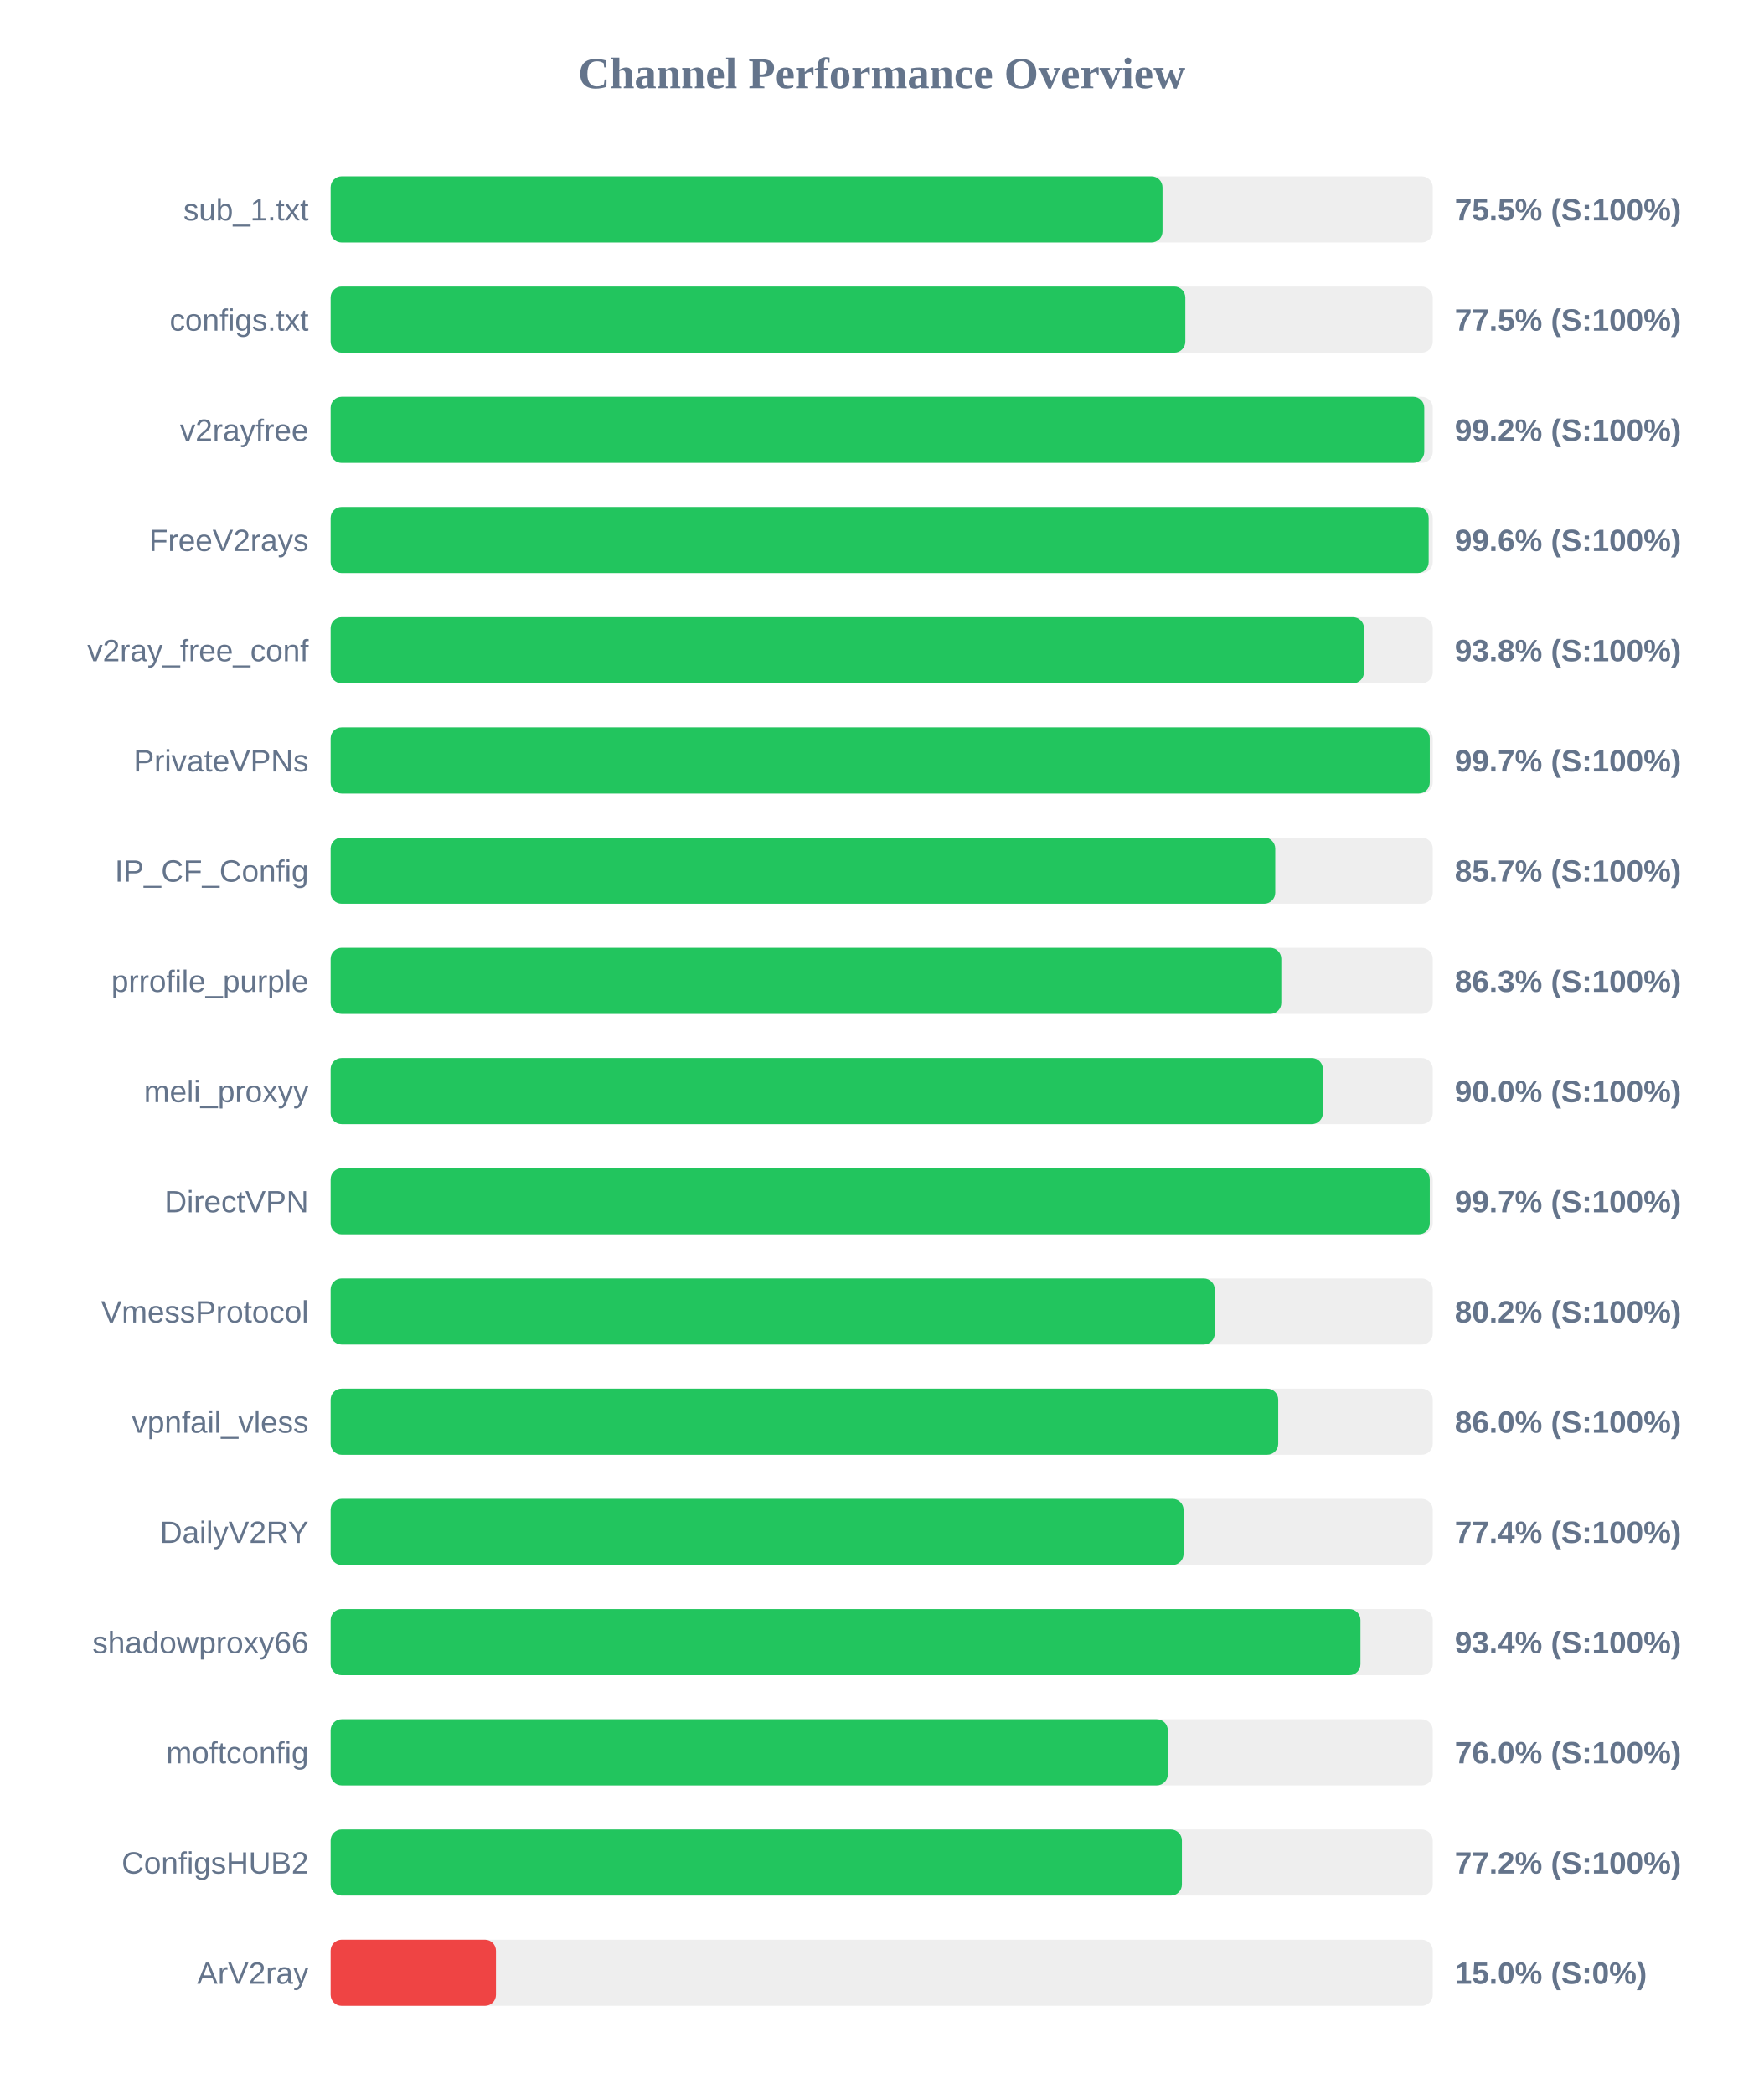
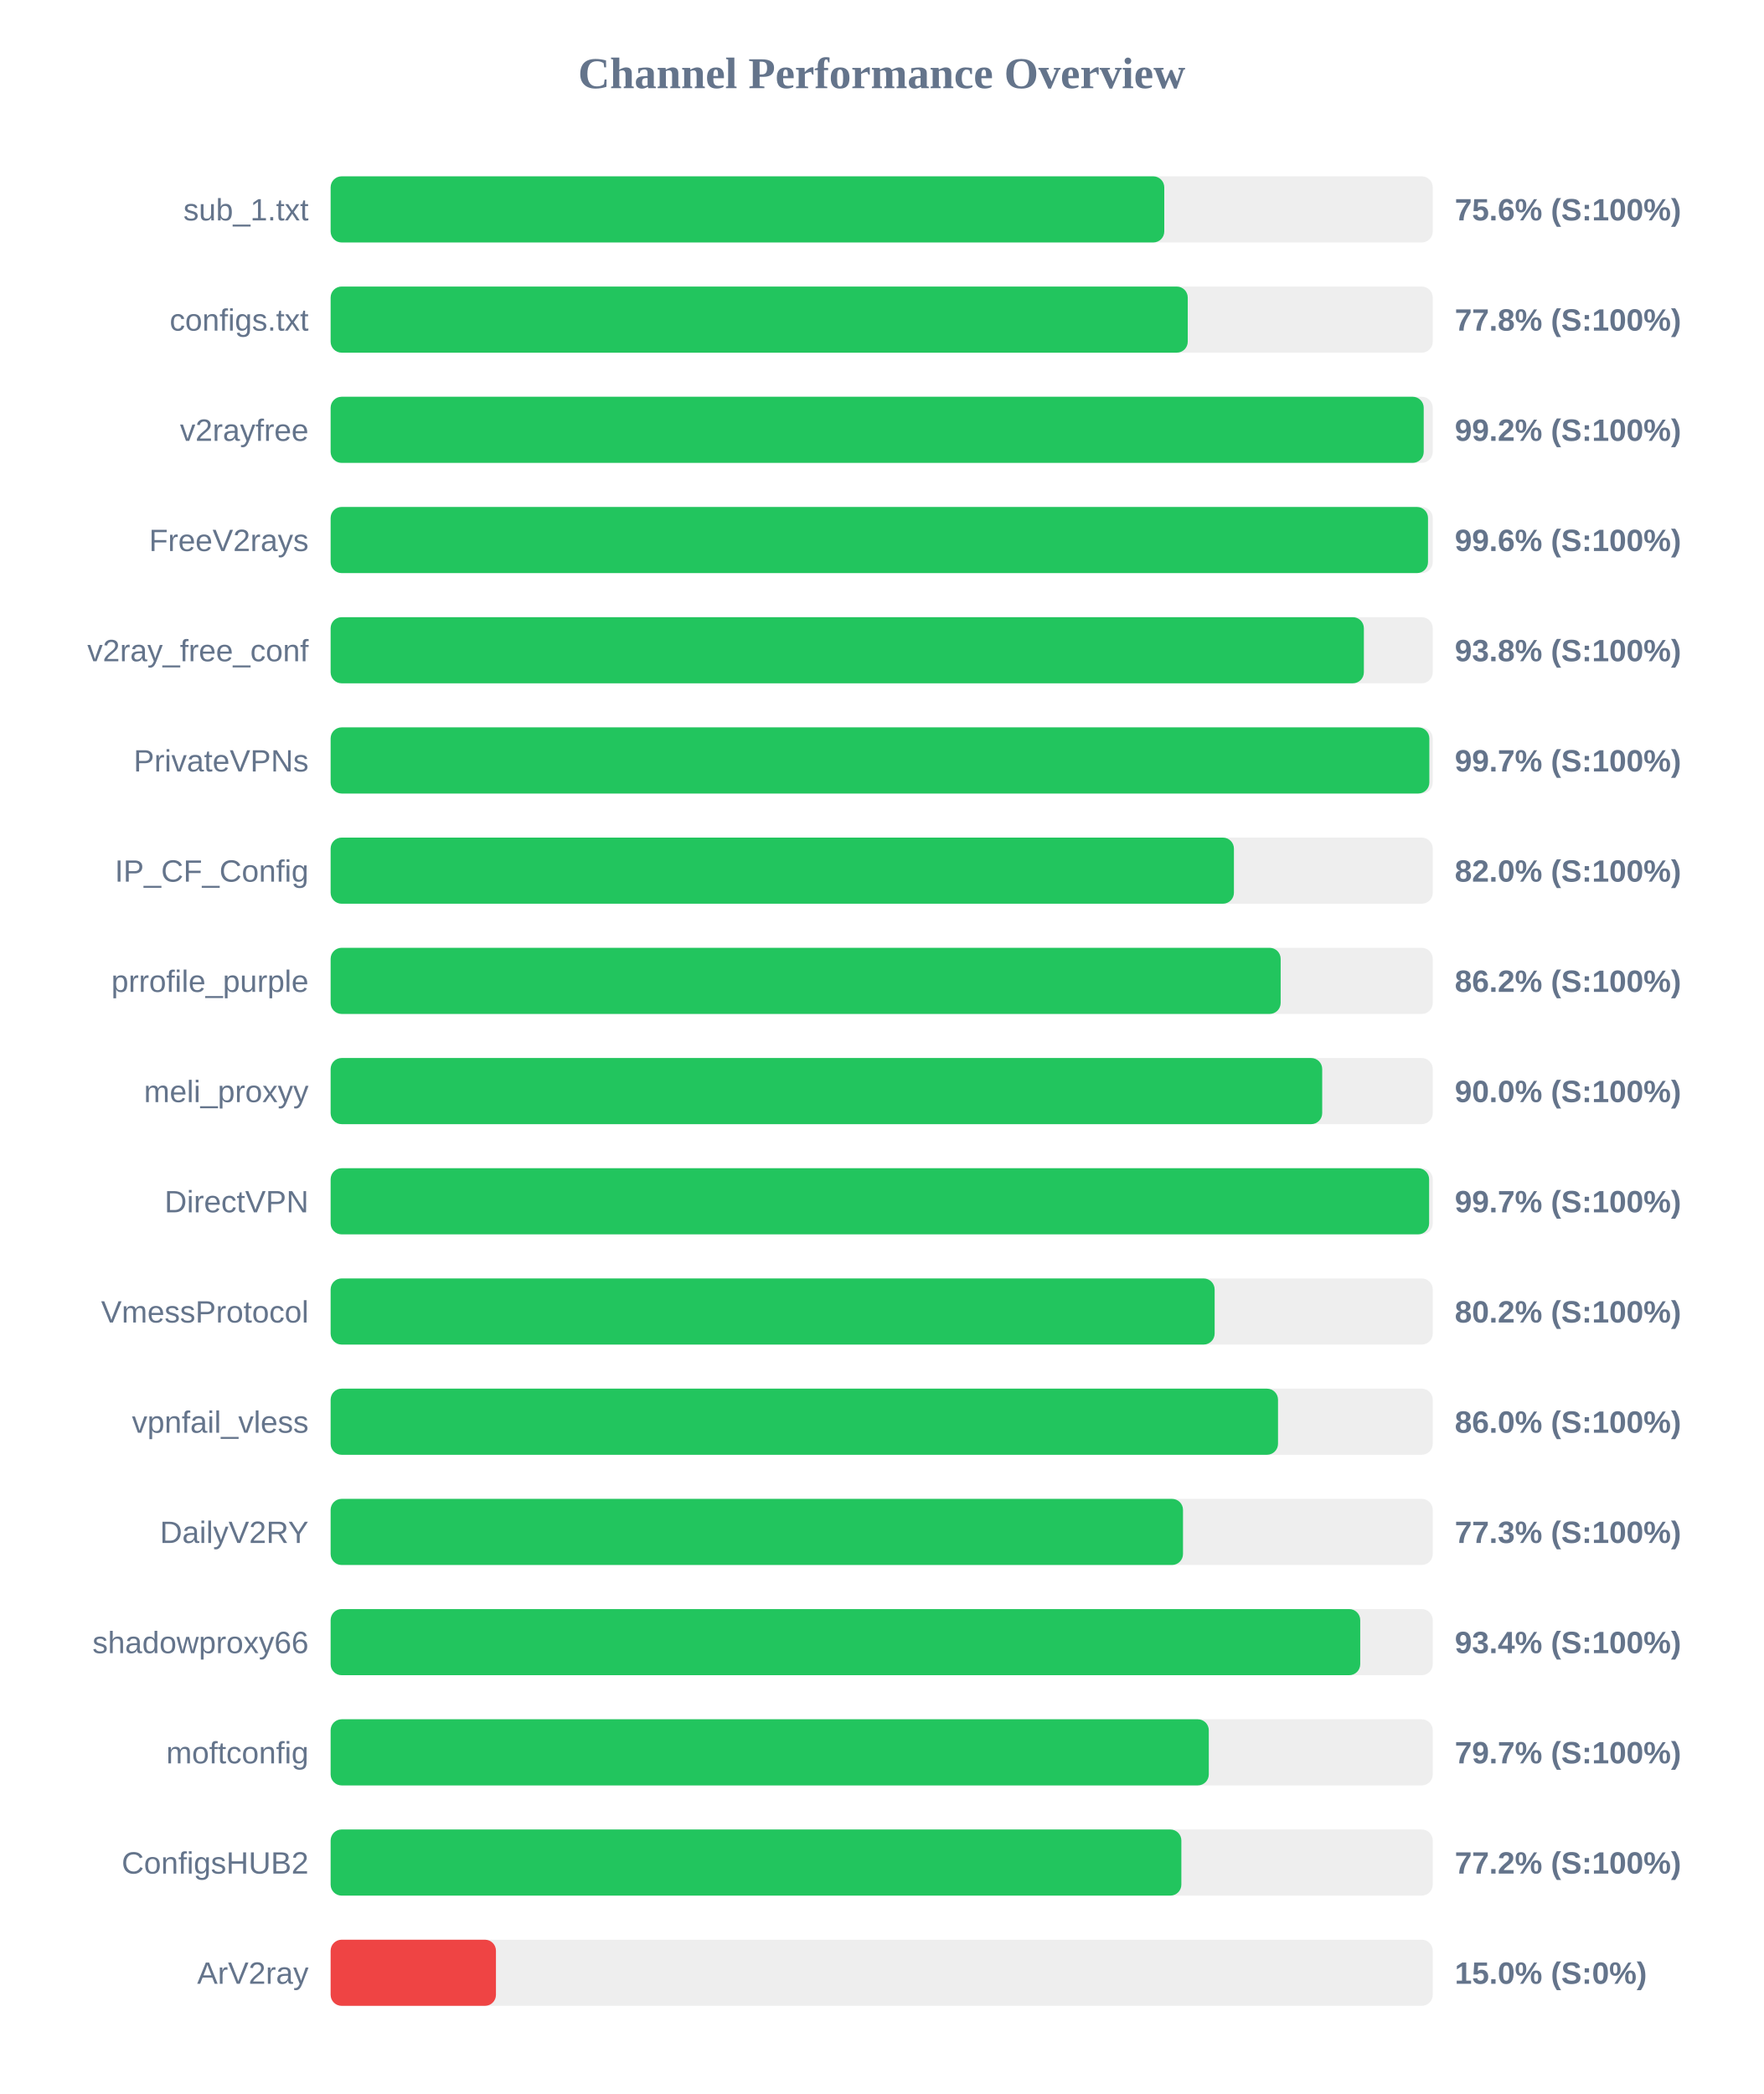
<svg xmlns="http://www.w3.org/2000/svg" width="800" height="950" version="1.1">
  <style>
        .row { font: 14px Arial; fill: #64748b; }
        .score { font: bold 14px Arial; fill: #64748b; }
    </style>
  <text x="400" y="40" text-anchor="middle" font-size="20px" font-weight="bold" fill="#64748b">Channel Performance Overview</text>
  <rect x="150" y="80" width="500" height="30" fill="#eee" rx="5" />
-   <rect x="150" y="80" width="377.4" height="30" fill="#22c55e" rx="5" />
+   <rect x="150" y="80" width="378.2" height="30" fill="#22c55e" rx="5" />
  <text x="140" y="100" text-anchor="end" class="row">sub_1.txt</text>
-   <text x="660" y="100" text-anchor="start" class="score">75.5% (S:100%)</text>
+   <text x="660" y="100" text-anchor="start" class="score">75.6% (S:100%)</text>
  <rect x="150" y="130" width="500" height="30" fill="#eee" rx="5" />
-   <rect x="150" y="130" width="387.75" height="30" fill="#22c55e" rx="5" />
+   <rect x="150" y="130" width="388.85" height="30" fill="#22c55e" rx="5" />
  <text x="140" y="150" text-anchor="end" class="row">configs.txt</text>
-   <text x="660" y="150" text-anchor="start" class="score">77.5% (S:100%)</text>
+   <text x="660" y="150" text-anchor="start" class="score">77.8% (S:100%)</text>
  <rect x="150" y="180" width="500" height="30" fill="#eee" rx="5" />
-   <rect x="150" y="180" width="496.15" height="30" fill="#22c55e" rx="5" />
+   <rect x="150" y="180" width="495.9" height="30" fill="#22c55e" rx="5" />
  <text x="140" y="200" text-anchor="end" class="row">v2rayfree</text>
  <text x="660" y="200" text-anchor="start" class="score">99.2% (S:100%)</text>
  <rect x="150" y="230" width="500" height="30" fill="#eee" rx="5" />
-   <rect x="150" y="230" width="498.15" height="30" fill="#22c55e" rx="5" />
+   <rect x="150" y="230" width="497.85" height="30" fill="#22c55e" rx="5" />
  <text x="140" y="250" text-anchor="end" class="row">FreeV2rays</text>
  <text x="660" y="250" text-anchor="start" class="score">99.6% (S:100%)</text>
  <rect x="150" y="280" width="500" height="30" fill="#eee" rx="5" />
-   <rect x="150" y="280" width="468.8" height="30" fill="#22c55e" rx="5" />
+   <rect x="150" y="280" width="468.75" height="30" fill="#22c55e" rx="5" />
  <text x="140" y="300" text-anchor="end" class="row">v2ray_free_conf</text>
  <text x="660" y="300" text-anchor="start" class="score">93.8% (S:100%)</text>
  <rect x="150" y="330" width="500" height="30" fill="#eee" rx="5" />
-   <rect x="150" y="330" width="498.65" height="30" fill="#22c55e" rx="5" />
+   <rect x="150" y="330" width="498.45" height="30" fill="#22c55e" rx="5" />
  <text x="140" y="350" text-anchor="end" class="row">PrivateVPNs</text>
  <text x="660" y="350" text-anchor="start" class="score">99.7% (S:100%)</text>
  <rect x="150" y="380" width="500" height="30" fill="#eee" rx="5" />
-   <rect x="150" y="380" width="428.55" height="30" fill="#22c55e" rx="5" />
+   <rect x="150" y="380" width="409.8" height="30" fill="#22c55e" rx="5" />
  <text x="140" y="400" text-anchor="end" class="row">IP_CF_Config</text>
-   <text x="660" y="400" text-anchor="start" class="score">85.7% (S:100%)</text>
+   <text x="660" y="400" text-anchor="start" class="score">82.0% (S:100%)</text>
  <rect x="150" y="430" width="500" height="30" fill="#eee" rx="5" />
-   <rect x="150" y="430" width="431.3" height="30" fill="#22c55e" rx="5" />
+   <rect x="150" y="430" width="431.0" height="30" fill="#22c55e" rx="5" />
  <text x="140" y="450" text-anchor="end" class="row">prrofile_purple</text>
-   <text x="660" y="450" text-anchor="start" class="score">86.3% (S:100%)</text>
+   <text x="660" y="450" text-anchor="start" class="score">86.2% (S:100%)</text>
  <rect x="150" y="480" width="500" height="30" fill="#eee" rx="5" />
-   <rect x="150" y="480" width="450.15" height="30" fill="#22c55e" rx="5" />
+   <rect x="150" y="480" width="449.85" height="30" fill="#22c55e" rx="5" />
  <text x="140" y="500" text-anchor="end" class="row">meli_proxyy</text>
  <text x="660" y="500" text-anchor="start" class="score">90.0% (S:100%)</text>
  <rect x="150" y="530" width="500" height="30" fill="#eee" rx="5" />
-   <rect x="150" y="530" width="498.65" height="30" fill="#22c55e" rx="5" />
+   <rect x="150" y="530" width="498.35" height="30" fill="#22c55e" rx="5" />
  <text x="140" y="550" text-anchor="end" class="row">DirectVPN</text>
  <text x="660" y="550" text-anchor="start" class="score">99.7% (S:100%)</text>
  <rect x="150" y="580" width="500" height="30" fill="#eee" rx="5" />
-   <rect x="150" y="580" width="401.1" height="30" fill="#22c55e" rx="5" />
+   <rect x="150" y="580" width="401.05" height="30" fill="#22c55e" rx="5" />
  <text x="140" y="600" text-anchor="end" class="row">VmessProtocol</text>
  <text x="660" y="600" text-anchor="start" class="score">80.2% (S:100%)</text>
  <rect x="150" y="630" width="500" height="30" fill="#eee" rx="5" />
-   <rect x="150" y="630" width="429.9" height="30" fill="#22c55e" rx="5" />
+   <rect x="150" y="630" width="429.8" height="30" fill="#22c55e" rx="5" />
  <text x="140" y="650" text-anchor="end" class="row">vpnfail_vless</text>
  <text x="660" y="650" text-anchor="start" class="score">86.0% (S:100%)</text>
  <rect x="150" y="680" width="500" height="30" fill="#eee" rx="5" />
-   <rect x="150" y="680" width="386.95" height="30" fill="#22c55e" rx="5" />
+   <rect x="150" y="680" width="386.7" height="30" fill="#22c55e" rx="5" />
  <text x="140" y="700" text-anchor="end" class="row">DailyV2RY</text>
-   <text x="660" y="700" text-anchor="start" class="score">77.4% (S:100%)</text>
+   <text x="660" y="700" text-anchor="start" class="score">77.3% (S:100%)</text>
  <rect x="150" y="730" width="500" height="30" fill="#eee" rx="5" />
-   <rect x="150" y="730" width="467.2" height="30" fill="#22c55e" rx="5" />
+   <rect x="150" y="730" width="467.1" height="30" fill="#22c55e" rx="5" />
  <text x="140" y="750" text-anchor="end" class="row">shadowproxy66</text>
  <text x="660" y="750" text-anchor="start" class="score">93.4% (S:100%)</text>
  <rect x="150" y="780" width="500" height="30" fill="#eee" rx="5" />
-   <rect x="150" y="780" width="379.8" height="30" fill="#22c55e" rx="5" />
+   <rect x="150" y="780" width="398.4" height="30" fill="#22c55e" rx="5" />
  <text x="140" y="800" text-anchor="end" class="row">moftconfig</text>
-   <text x="660" y="800" text-anchor="start" class="score">76.0% (S:100%)</text>
+   <text x="660" y="800" text-anchor="start" class="score">79.7% (S:100%)</text>
  <rect x="150" y="830" width="500" height="30" fill="#eee" rx="5" />
-   <rect x="150" y="830" width="386.2" height="30" fill="#22c55e" rx="5" />
+   <rect x="150" y="830" width="385.95" height="30" fill="#22c55e" rx="5" />
  <text x="140" y="850" text-anchor="end" class="row">ConfigsHUB2</text>
  <text x="660" y="850" text-anchor="start" class="score">77.2% (S:100%)</text>
  <rect x="150" y="880" width="500" height="30" fill="#eee" rx="5" />
  <rect x="150" y="880" width="75.0" height="30" fill="#ef4444" rx="5" />
  <text x="140" y="900" text-anchor="end" class="row">ArV2ray</text>
  <text x="660" y="900" text-anchor="start" class="score">15.0% (S:0%)</text>
</svg>
